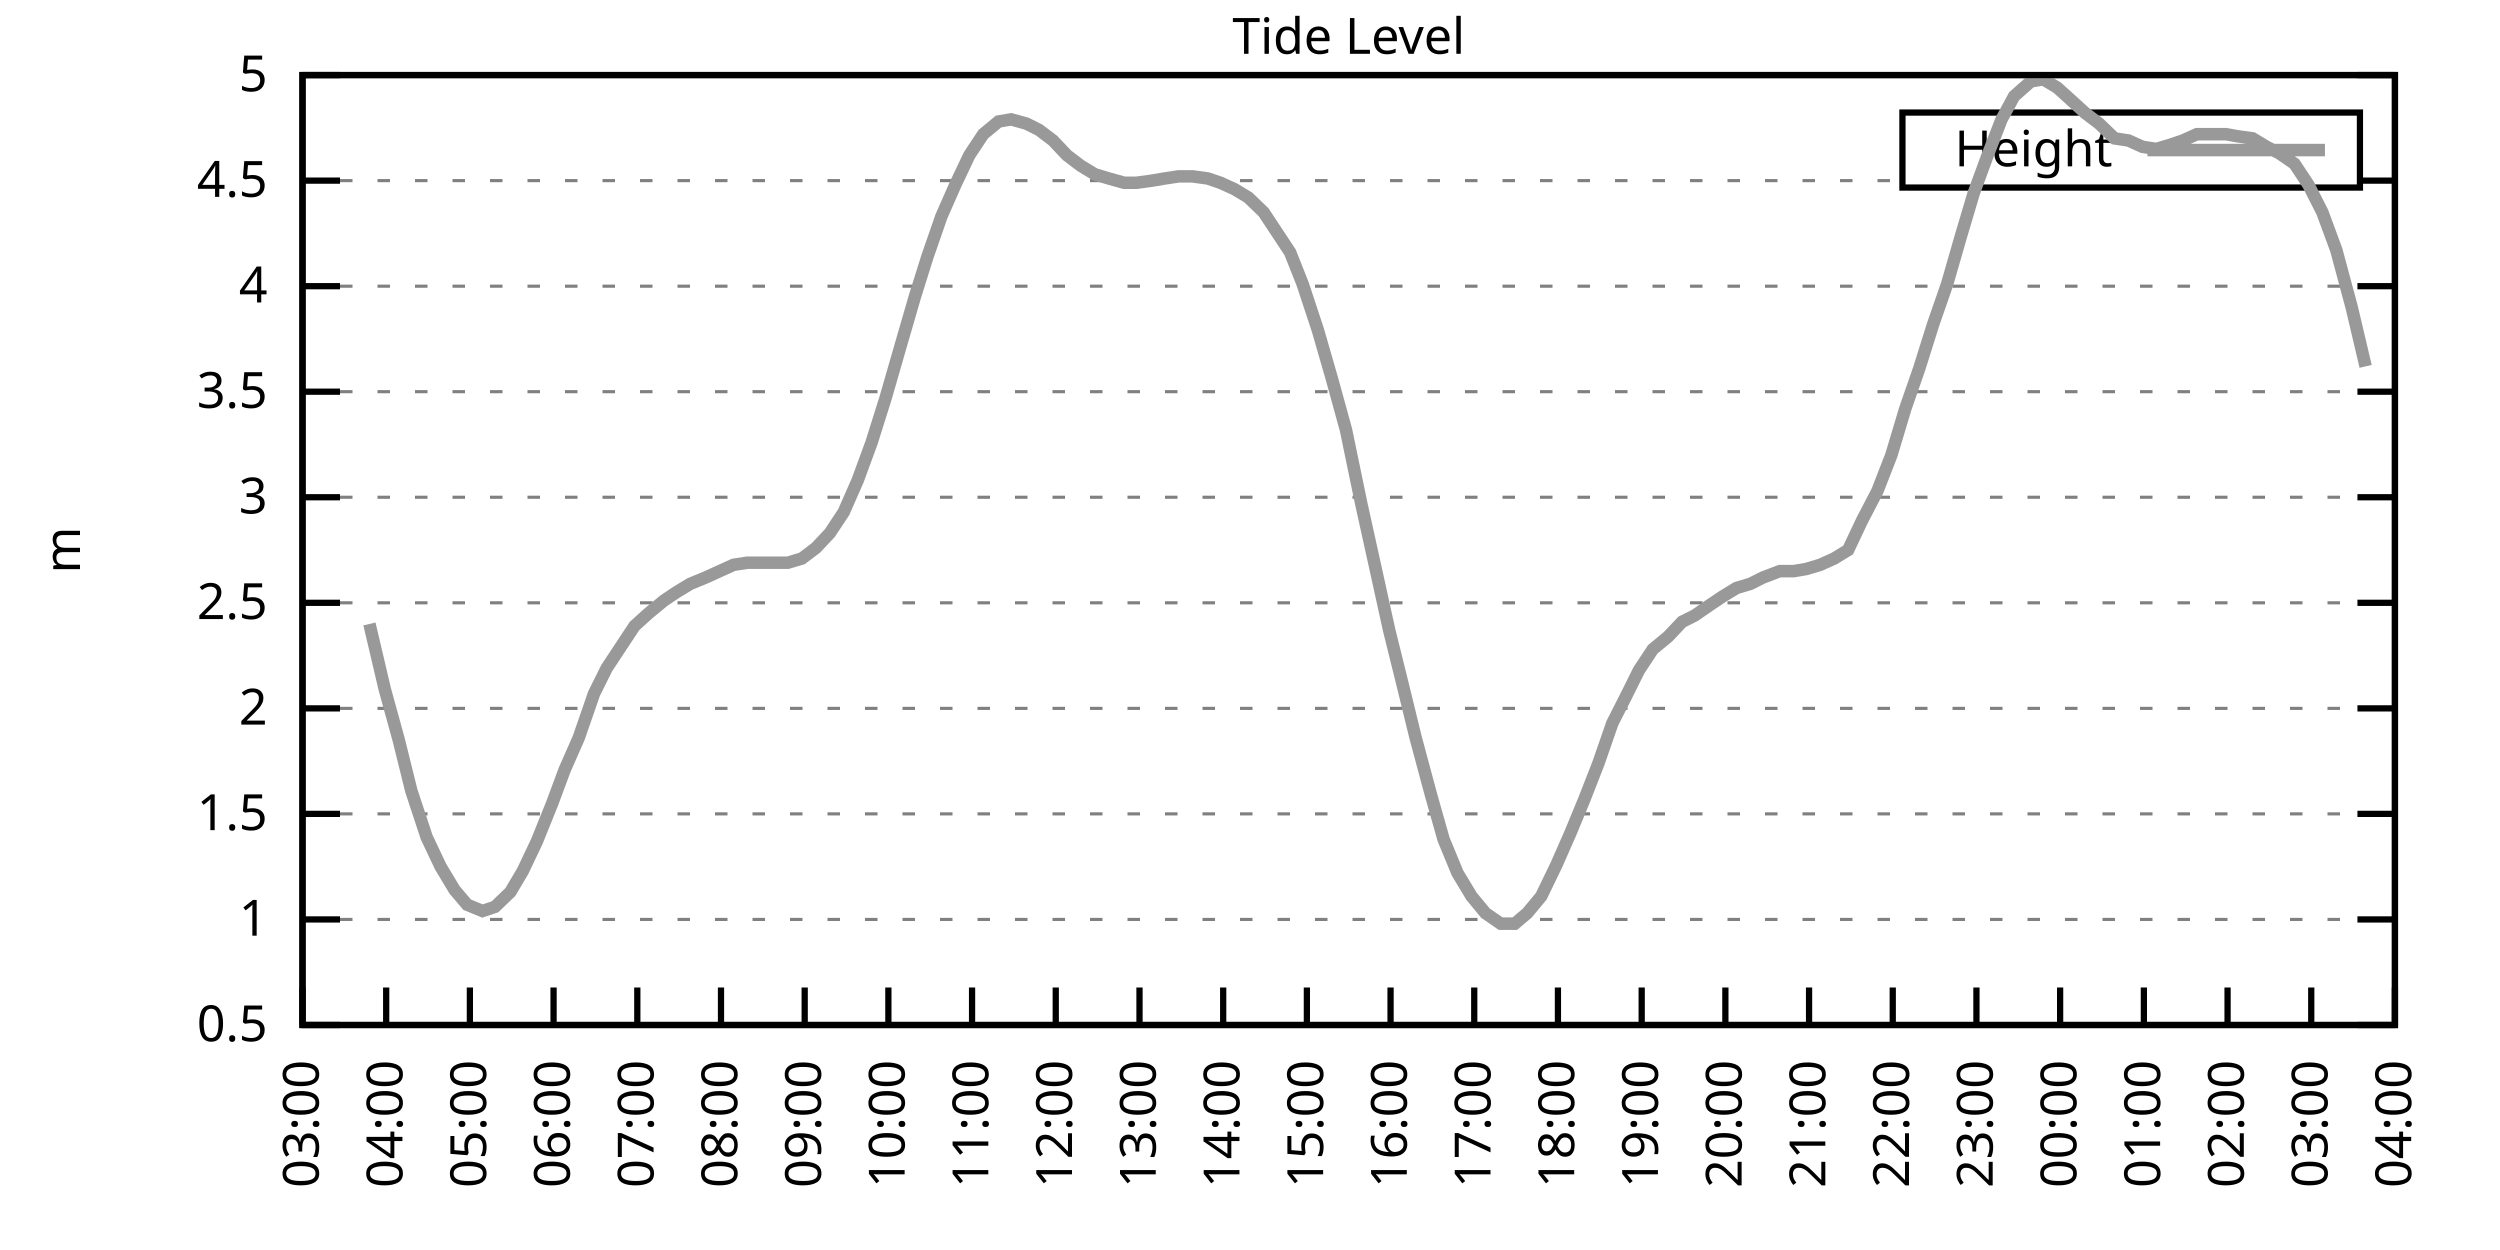
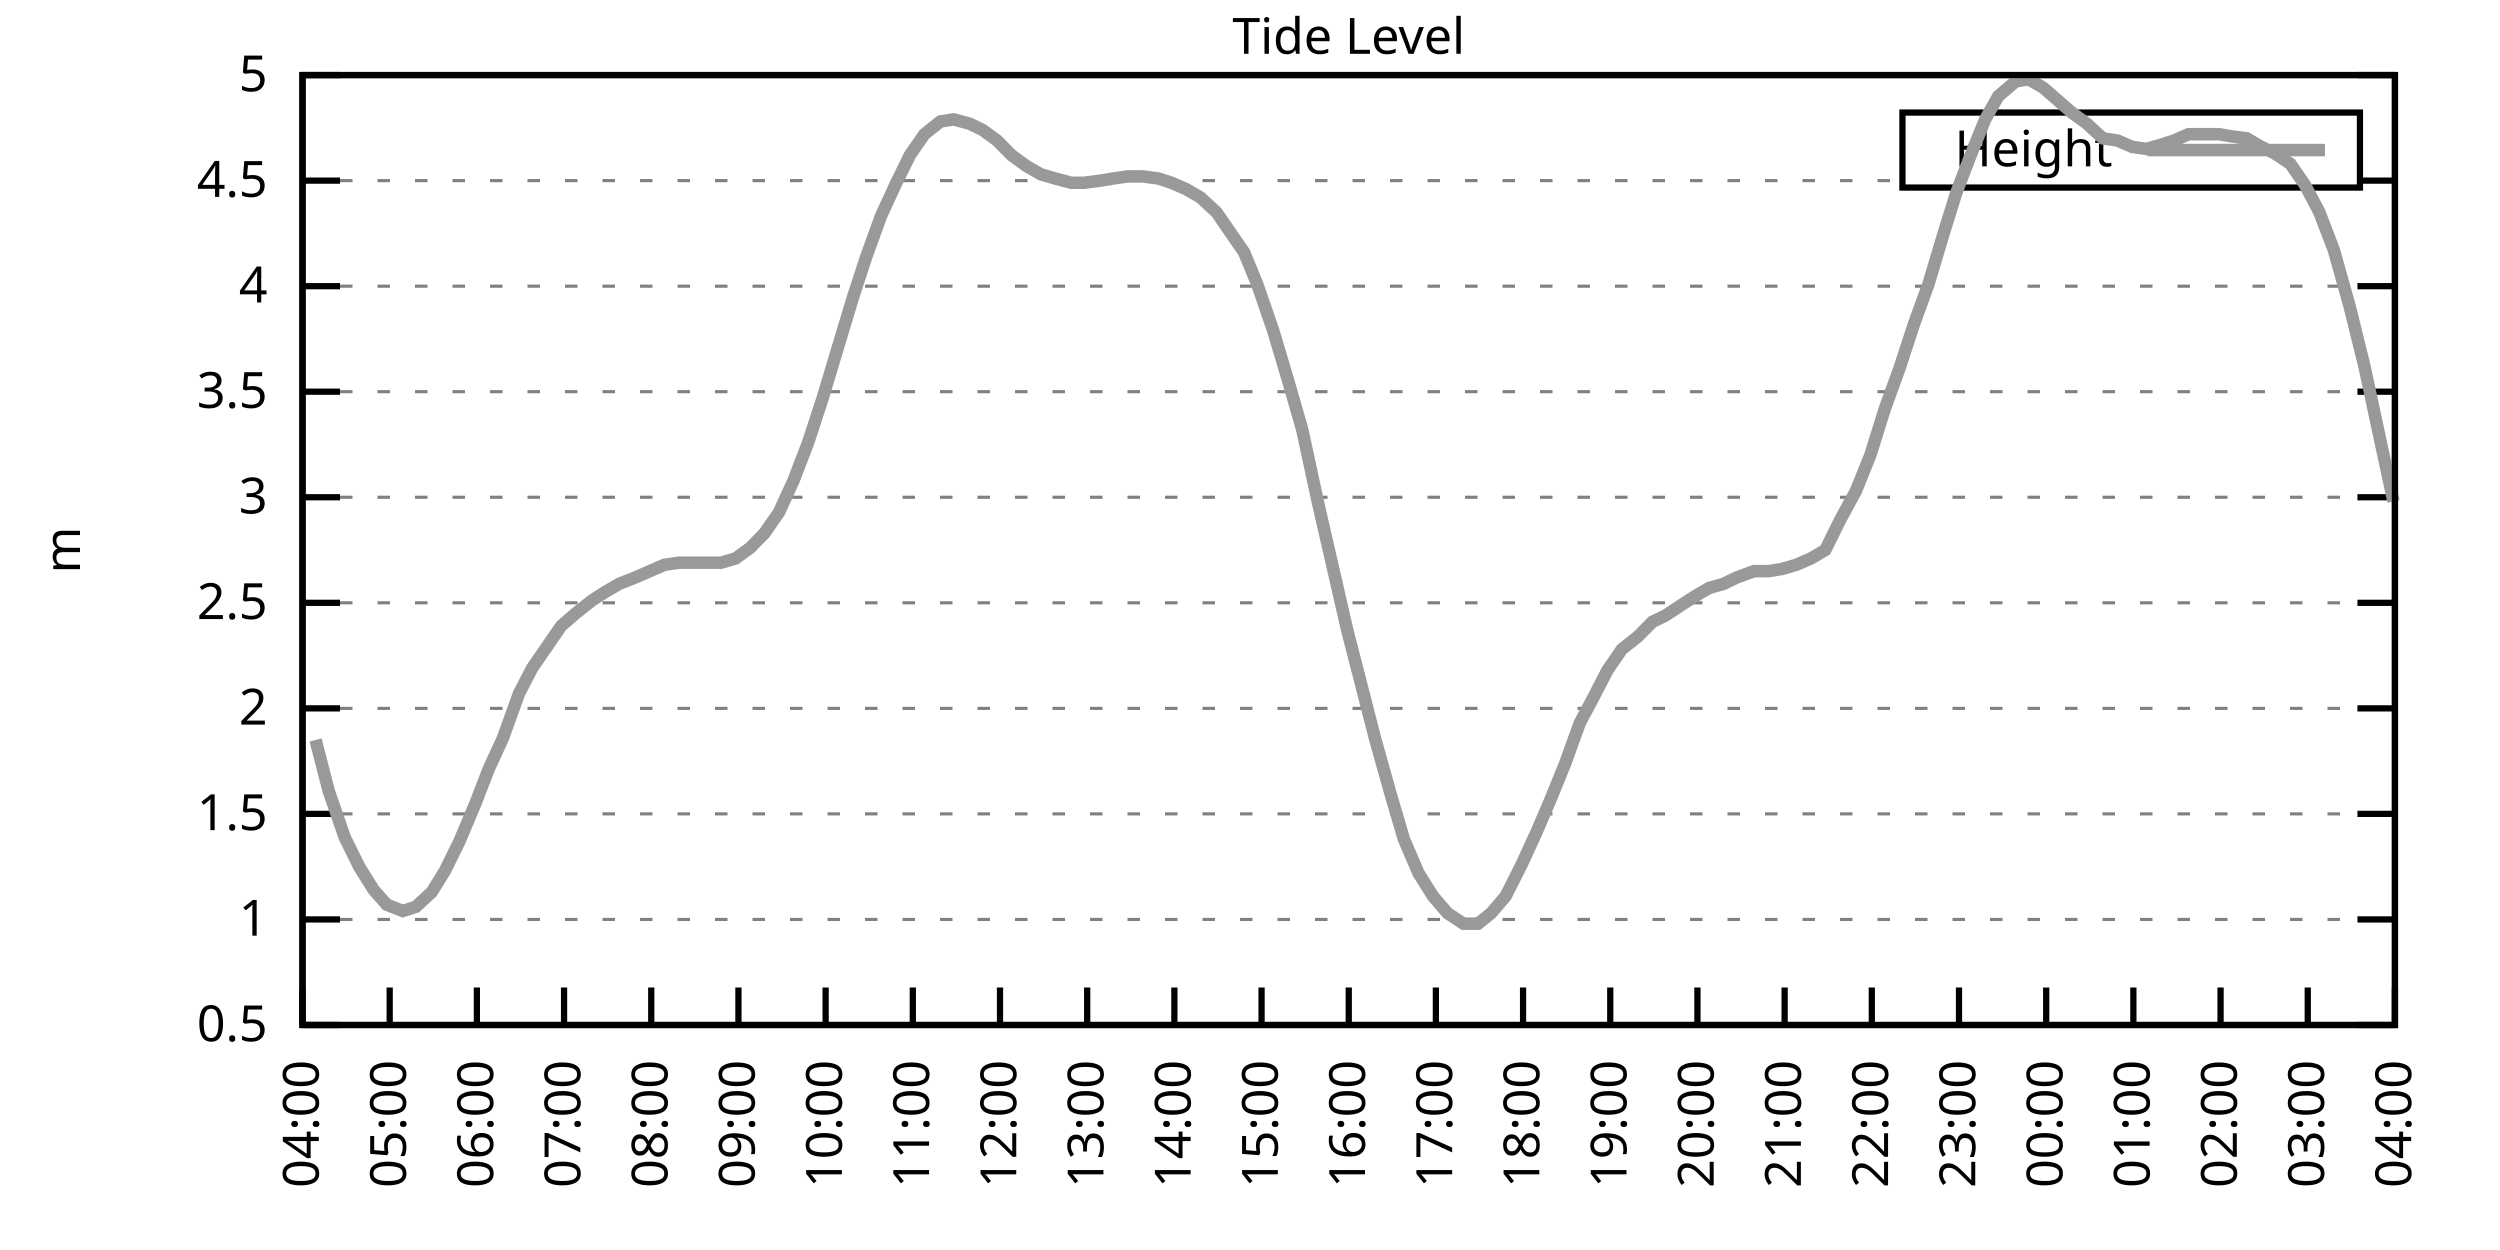
<svg xmlns="http://www.w3.org/2000/svg" xmlns:xlink="http://www.w3.org/1999/xlink" width="400" height="200" viewBox="0 0 400 200">
  <g id="gnuplot_canvas">
    <rect x="0" y="0" width="400" height="200" fill="none" />
    <defs>
      <circle id="gpDot" r="0.5" stroke-width="0.5" stroke="currentColor" />
      <path id="gpPt0" stroke-width="0.333" stroke="currentColor" d="M-1,0 h2 M0,-1 v2" />
      <path id="gpPt1" stroke-width="0.333" stroke="currentColor" d="M-1,-1 L1,1 M1,-1 L-1,1" />
      <path id="gpPt2" stroke-width="0.333" stroke="currentColor" d="M-1,0 L1,0 M0,-1 L0,1 M-1,-1 L1,1 M-1,1 L1,-1" />
      <rect id="gpPt3" stroke-width="0.333" stroke="currentColor" x="-1" y="-1" width="2" height="2" />
      <rect id="gpPt4" stroke-width="0.333" stroke="currentColor" fill="currentColor" x="-1" y="-1" width="2" height="2" />
      <circle id="gpPt5" stroke-width="0.333" stroke="currentColor" cx="0" cy="0" r="1" />
      <use xlink:href="#gpPt5" id="gpPt6" fill="currentColor" stroke="none" />
      <path id="gpPt7" stroke-width="0.333" stroke="currentColor" d="M0,-1.33 L-1.33,0.67 L1.33,0.67 z" />
      <use xlink:href="#gpPt7" id="gpPt8" fill="currentColor" stroke="none" />
      <use xlink:href="#gpPt7" id="gpPt9" stroke="currentColor" transform="rotate(180)" />
      <use xlink:href="#gpPt9" id="gpPt10" fill="currentColor" stroke="none" />
      <use xlink:href="#gpPt3" id="gpPt11" stroke="currentColor" transform="rotate(45)" />
      <use xlink:href="#gpPt11" id="gpPt12" fill="currentColor" stroke="none" />
      <path id="gpPt13" stroke-width="0.333" stroke="currentColor" d="M0,1.330 L1.265,0.411 L0.782,-1.067 L-0.782,-1.076 L-1.265,0.411 z" />
      <use xlink:href="#gpPt13" id="gpPt14" fill="currentColor" stroke="none" />
      <filter id="textbox" filterUnits="objectBoundingBox" x="0" y="0" height="1" width="1">
        <feFlood flood-color="white" flood-opacity="1" result="bgnd" />
        <feComposite in="SourceGraphic" in2="bgnd" operator="atop" />
      </filter>
      <filter id="greybox" filterUnits="objectBoundingBox" x="0" y="0" height="1" width="1">
        <feFlood flood-color="lightgrey" flood-opacity="1" result="grey" />
        <feComposite in="SourceGraphic" in2="grey" operator="atop" />
      </filter>
    </defs>
    <g fill="none" color="white" stroke="currentColor" stroke-width="1.00" stroke-linecap="butt" stroke-linejoin="miter">
</g>
    <g fill="none" color="black" stroke="currentColor" stroke-width="1.00" stroke-linecap="butt" stroke-linejoin="miter">
      <g stroke="none" shape-rendering="crispEdges">
        <polygon fill="rgb(255, 255, 255)" points="48.40,164.00 383.18,164.00 383.18,12.02 48.40,12.02 " />
      </g>
    </g>
    <g fill="none" color="black" stroke="currentColor" stroke-width="1.00" stroke-linecap="butt" stroke-linejoin="miter">
</g>
    <g fill="none" color="black" stroke="black" stroke-width="0.50" stroke-linecap="butt" stroke-linejoin="miter">
</g>
    <g fill="none" color="gray" stroke="currentColor" stroke-width="0.50" stroke-linecap="butt" stroke-linejoin="miter">
      <path stroke="gray" stroke-dasharray="2,4" class="gridline" d="M48.40,164.00 L383.19,164.00  " />
    </g>
    <g fill="none" color="gray" stroke="gray" stroke-width="1.00" stroke-linecap="butt" stroke-linejoin="miter">
</g>
    <g fill="none" color="black" stroke="currentColor" stroke-width="1.00" stroke-linecap="butt" stroke-linejoin="miter">
      <path stroke="black" d="M48.40,164.00 L54.40,164.00 M383.19,164.00 L377.19,164.00  " />
      <g transform="translate(42.80,166.60)" stroke="none" fill="black" font-family="Sans" font-size="8.00" text-anchor="end">
        <text>
          <tspan font-family="Sans"> 0.5</tspan>
        </text>
      </g>
    </g>
    <g fill="none" color="black" stroke="currentColor" stroke-width="1.00" stroke-linecap="butt" stroke-linejoin="miter">
</g>
    <g fill="none" color="black" stroke="black" stroke-width="0.50" stroke-linecap="butt" stroke-linejoin="miter">
</g>
    <g fill="none" color="gray" stroke="currentColor" stroke-width="0.50" stroke-linecap="butt" stroke-linejoin="miter">
      <path stroke="gray" stroke-dasharray="2,4" class="gridline" d="M48.40,147.11 L383.19,147.11  " />
    </g>
    <g fill="none" color="gray" stroke="gray" stroke-width="1.00" stroke-linecap="butt" stroke-linejoin="miter">
</g>
    <g fill="none" color="black" stroke="currentColor" stroke-width="1.00" stroke-linecap="butt" stroke-linejoin="miter">
      <path stroke="black" d="M48.40,147.11 L54.40,147.11 M383.19,147.11 L377.19,147.11  " />
      <g transform="translate(42.80,149.71)" stroke="none" fill="black" font-family="Sans" font-size="8.00" text-anchor="end">
        <text>
          <tspan font-family="Sans"> 1</tspan>
        </text>
      </g>
    </g>
    <g fill="none" color="black" stroke="currentColor" stroke-width="1.00" stroke-linecap="butt" stroke-linejoin="miter">
</g>
    <g fill="none" color="black" stroke="black" stroke-width="0.50" stroke-linecap="butt" stroke-linejoin="miter">
</g>
    <g fill="none" color="gray" stroke="currentColor" stroke-width="0.50" stroke-linecap="butt" stroke-linejoin="miter">
      <path stroke="gray" stroke-dasharray="2,4" class="gridline" d="M48.40,130.22 L383.19,130.22  " />
    </g>
    <g fill="none" color="gray" stroke="gray" stroke-width="1.00" stroke-linecap="butt" stroke-linejoin="miter">
</g>
    <g fill="none" color="black" stroke="currentColor" stroke-width="1.00" stroke-linecap="butt" stroke-linejoin="miter">
      <path stroke="black" d="M48.40,130.22 L54.40,130.22 M383.19,130.22 L377.19,130.22  " />
      <g transform="translate(42.80,132.82)" stroke="none" fill="black" font-family="Sans" font-size="8.00" text-anchor="end">
        <text>
          <tspan font-family="Sans"> 1.5</tspan>
        </text>
      </g>
    </g>
    <g fill="none" color="black" stroke="currentColor" stroke-width="1.00" stroke-linecap="butt" stroke-linejoin="miter">
</g>
    <g fill="none" color="black" stroke="black" stroke-width="0.50" stroke-linecap="butt" stroke-linejoin="miter">
</g>
    <g fill="none" color="gray" stroke="currentColor" stroke-width="0.50" stroke-linecap="butt" stroke-linejoin="miter">
      <path stroke="gray" stroke-dasharray="2,4" class="gridline" d="M48.40,113.34 L383.19,113.34  " />
    </g>
    <g fill="none" color="gray" stroke="gray" stroke-width="1.00" stroke-linecap="butt" stroke-linejoin="miter">
</g>
    <g fill="none" color="black" stroke="currentColor" stroke-width="1.00" stroke-linecap="butt" stroke-linejoin="miter">
      <path stroke="black" d="M48.40,113.34 L54.40,113.34 M383.19,113.34 L377.19,113.34  " />
      <g transform="translate(42.80,115.94)" stroke="none" fill="black" font-family="Sans" font-size="8.00" text-anchor="end">
        <text>
          <tspan font-family="Sans"> 2</tspan>
        </text>
      </g>
    </g>
    <g fill="none" color="black" stroke="currentColor" stroke-width="1.00" stroke-linecap="butt" stroke-linejoin="miter">
</g>
    <g fill="none" color="black" stroke="black" stroke-width="0.50" stroke-linecap="butt" stroke-linejoin="miter">
</g>
    <g fill="none" color="gray" stroke="currentColor" stroke-width="0.50" stroke-linecap="butt" stroke-linejoin="miter">
      <path stroke="gray" stroke-dasharray="2,4" class="gridline" d="M48.40,96.45 L383.19,96.45  " />
    </g>
    <g fill="none" color="gray" stroke="gray" stroke-width="1.00" stroke-linecap="butt" stroke-linejoin="miter">
</g>
    <g fill="none" color="black" stroke="currentColor" stroke-width="1.00" stroke-linecap="butt" stroke-linejoin="miter">
      <path stroke="black" d="M48.40,96.45 L54.40,96.45 M383.19,96.45 L377.19,96.45  " />
      <g transform="translate(42.80,99.05)" stroke="none" fill="black" font-family="Sans" font-size="8.00" text-anchor="end">
        <text>
          <tspan font-family="Sans"> 2.5</tspan>
        </text>
      </g>
    </g>
    <g fill="none" color="black" stroke="currentColor" stroke-width="1.00" stroke-linecap="butt" stroke-linejoin="miter">
</g>
    <g fill="none" color="black" stroke="black" stroke-width="0.50" stroke-linecap="butt" stroke-linejoin="miter">
</g>
    <g fill="none" color="gray" stroke="currentColor" stroke-width="0.50" stroke-linecap="butt" stroke-linejoin="miter">
      <path stroke="gray" stroke-dasharray="2,4" class="gridline" d="M48.40,79.56 L383.19,79.56  " />
    </g>
    <g fill="none" color="gray" stroke="gray" stroke-width="1.00" stroke-linecap="butt" stroke-linejoin="miter">
</g>
    <g fill="none" color="black" stroke="currentColor" stroke-width="1.00" stroke-linecap="butt" stroke-linejoin="miter">
      <path stroke="black" d="M48.40,79.56 L54.40,79.56 M383.19,79.56 L377.19,79.56  " />
      <g transform="translate(42.80,82.16)" stroke="none" fill="black" font-family="Sans" font-size="8.00" text-anchor="end">
        <text>
          <tspan font-family="Sans"> 3</tspan>
        </text>
      </g>
    </g>
    <g fill="none" color="black" stroke="currentColor" stroke-width="1.00" stroke-linecap="butt" stroke-linejoin="miter">
</g>
    <g fill="none" color="black" stroke="black" stroke-width="0.50" stroke-linecap="butt" stroke-linejoin="miter">
</g>
    <g fill="none" color="gray" stroke="currentColor" stroke-width="0.50" stroke-linecap="butt" stroke-linejoin="miter">
      <path stroke="gray" stroke-dasharray="2,4" class="gridline" d="M48.40,62.67 L383.19,62.67  " />
    </g>
    <g fill="none" color="gray" stroke="gray" stroke-width="1.00" stroke-linecap="butt" stroke-linejoin="miter">
</g>
    <g fill="none" color="black" stroke="currentColor" stroke-width="1.00" stroke-linecap="butt" stroke-linejoin="miter">
      <path stroke="black" d="M48.40,62.67 L54.40,62.67 M383.19,62.67 L377.19,62.67  " />
      <g transform="translate(42.80,65.27)" stroke="none" fill="black" font-family="Sans" font-size="8.00" text-anchor="end">
        <text>
          <tspan font-family="Sans"> 3.5</tspan>
        </text>
      </g>
    </g>
    <g fill="none" color="black" stroke="currentColor" stroke-width="1.00" stroke-linecap="butt" stroke-linejoin="miter">
</g>
    <g fill="none" color="black" stroke="black" stroke-width="0.50" stroke-linecap="butt" stroke-linejoin="miter">
</g>
    <g fill="none" color="gray" stroke="currentColor" stroke-width="0.50" stroke-linecap="butt" stroke-linejoin="miter">
      <path stroke="gray" stroke-dasharray="2,4" class="gridline" d="M48.40,45.79 L383.19,45.79  " />
    </g>
    <g fill="none" color="gray" stroke="gray" stroke-width="1.00" stroke-linecap="butt" stroke-linejoin="miter">
</g>
    <g fill="none" color="black" stroke="currentColor" stroke-width="1.00" stroke-linecap="butt" stroke-linejoin="miter">
      <path stroke="black" d="M48.40,45.79 L54.40,45.79 M383.19,45.79 L377.19,45.79  " />
      <g transform="translate(42.80,48.39)" stroke="none" fill="black" font-family="Sans" font-size="8.00" text-anchor="end">
        <text>
          <tspan font-family="Sans"> 4</tspan>
        </text>
      </g>
    </g>
    <g fill="none" color="black" stroke="currentColor" stroke-width="1.00" stroke-linecap="butt" stroke-linejoin="miter">
</g>
    <g fill="none" color="black" stroke="black" stroke-width="0.50" stroke-linecap="butt" stroke-linejoin="miter">
</g>
    <g fill="none" color="gray" stroke="currentColor" stroke-width="0.50" stroke-linecap="butt" stroke-linejoin="miter">
      <path stroke="gray" stroke-dasharray="2,4" class="gridline" d="M48.40,28.90 L304.39,28.90 M377.59,28.90 L383.19,28.90  " />
    </g>
    <g fill="none" color="gray" stroke="gray" stroke-width="1.00" stroke-linecap="butt" stroke-linejoin="miter">
</g>
    <g fill="none" color="black" stroke="currentColor" stroke-width="1.00" stroke-linecap="butt" stroke-linejoin="miter">
      <path stroke="black" d="M48.40,28.90 L54.40,28.90 M383.19,28.90 L377.19,28.90  " />
      <g transform="translate(42.80,31.50)" stroke="none" fill="black" font-family="Sans" font-size="8.00" text-anchor="end">
        <text>
          <tspan font-family="Sans"> 4.5</tspan>
        </text>
      </g>
    </g>
    <g fill="none" color="black" stroke="currentColor" stroke-width="1.00" stroke-linecap="butt" stroke-linejoin="miter">
</g>
    <g fill="none" color="black" stroke="black" stroke-width="0.50" stroke-linecap="butt" stroke-linejoin="miter">
</g>
    <g fill="none" color="gray" stroke="currentColor" stroke-width="0.50" stroke-linecap="butt" stroke-linejoin="miter">
      <path stroke="gray" stroke-dasharray="2,4" class="gridline" d="M48.40,12.01 L383.19,12.01  " />
    </g>
    <g fill="none" color="gray" stroke="gray" stroke-width="1.00" stroke-linecap="butt" stroke-linejoin="miter">
</g>
    <g fill="none" color="black" stroke="currentColor" stroke-width="1.00" stroke-linecap="butt" stroke-linejoin="miter">
      <path stroke="black" d="M48.40,12.01 L54.40,12.01 M383.19,12.01 L377.19,12.01  " />
      <g transform="translate(42.80,14.61)" stroke="none" fill="black" font-family="Sans" font-size="8.00" text-anchor="end">
        <text>
          <tspan font-family="Sans"> 5</tspan>
        </text>
      </g>
    </g>
    <g fill="none" color="black" stroke="currentColor" stroke-width="1.00" stroke-linecap="butt" stroke-linejoin="miter">
      <path stroke="black" d="M48.40,164.00 L48.40,158.00  " />
      <g transform="translate(51.00,169.60) rotate(270.00)" stroke="none" fill="black" font-family="Sans" font-size="8.00" text-anchor="end">
        <text>
-           <tspan font-family="Sans">03:00</tspan>
-         </text>
-       </g>
-     </g>
-     <g fill="none" color="black" stroke="currentColor" stroke-width="1.00" stroke-linecap="butt" stroke-linejoin="miter">
-       <path stroke="black" d="M61.79,164.00 L61.79,158.00  " />
-       <g transform="translate(64.39,169.60) rotate(270.00)" stroke="none" fill="black" font-family="Sans" font-size="8.00" text-anchor="end">
-         <text>
          <tspan font-family="Sans">04:00</tspan>
        </text>
      </g>
    </g>
    <g fill="none" color="black" stroke="currentColor" stroke-width="1.00" stroke-linecap="butt" stroke-linejoin="miter">
-       <path stroke="black" d="M75.18,164.00 L75.18,158.00  " />
-       <g transform="translate(77.78,169.60) rotate(270.00)" stroke="none" fill="black" font-family="Sans" font-size="8.00" text-anchor="end">
+       <path stroke="black" d="M62.35,164.00 L62.35,158.00  " />
+       <g transform="translate(64.95,169.60) rotate(270.00)" stroke="none" fill="black" font-family="Sans" font-size="8.00" text-anchor="end">
        <text>
          <tspan font-family="Sans">05:00</tspan>
        </text>
      </g>
    </g>
    <g fill="none" color="black" stroke="currentColor" stroke-width="1.00" stroke-linecap="butt" stroke-linejoin="miter">
-       <path stroke="black" d="M88.57,164.00 L88.57,158.00  " />
-       <g transform="translate(91.17,169.60) rotate(270.00)" stroke="none" fill="black" font-family="Sans" font-size="8.00" text-anchor="end">
+       <path stroke="black" d="M76.30,164.00 L76.30,158.00  " />
+       <g transform="translate(78.90,169.60) rotate(270.00)" stroke="none" fill="black" font-family="Sans" font-size="8.00" text-anchor="end">
        <text>
          <tspan font-family="Sans">06:00</tspan>
        </text>
      </g>
    </g>
    <g fill="none" color="black" stroke="currentColor" stroke-width="1.00" stroke-linecap="butt" stroke-linejoin="miter">
-       <path stroke="black" d="M101.97,164.00 L101.97,158.00  " />
-       <g transform="translate(104.57,169.60) rotate(270.00)" stroke="none" fill="black" font-family="Sans" font-size="8.00" text-anchor="end">
+       <path stroke="black" d="M90.25,164.00 L90.25,158.00  " />
+       <g transform="translate(92.85,169.60) rotate(270.00)" stroke="none" fill="black" font-family="Sans" font-size="8.00" text-anchor="end">
        <text>
          <tspan font-family="Sans">07:00</tspan>
        </text>
      </g>
    </g>
    <g fill="none" color="black" stroke="currentColor" stroke-width="1.00" stroke-linecap="butt" stroke-linejoin="miter">
-       <path stroke="black" d="M115.36,164.00 L115.36,158.00  " />
-       <g transform="translate(117.96,169.60) rotate(270.00)" stroke="none" fill="black" font-family="Sans" font-size="8.00" text-anchor="end">
+       <path stroke="black" d="M104.20,164.00 L104.20,158.00  " />
+       <g transform="translate(106.80,169.60) rotate(270.00)" stroke="none" fill="black" font-family="Sans" font-size="8.00" text-anchor="end">
        <text>
          <tspan font-family="Sans">08:00</tspan>
        </text>
      </g>
    </g>
    <g fill="none" color="black" stroke="currentColor" stroke-width="1.00" stroke-linecap="butt" stroke-linejoin="miter">
-       <path stroke="black" d="M128.75,164.00 L128.75,158.00  " />
-       <g transform="translate(131.35,169.60) rotate(270.00)" stroke="none" fill="black" font-family="Sans" font-size="8.00" text-anchor="end">
+       <path stroke="black" d="M118.15,164.00 L118.15,158.00  " />
+       <g transform="translate(120.75,169.60) rotate(270.00)" stroke="none" fill="black" font-family="Sans" font-size="8.00" text-anchor="end">
        <text>
          <tspan font-family="Sans">09:00</tspan>
        </text>
      </g>
    </g>
    <g fill="none" color="black" stroke="currentColor" stroke-width="1.00" stroke-linecap="butt" stroke-linejoin="miter">
-       <path stroke="black" d="M142.14,164.00 L142.14,158.00  " />
-       <g transform="translate(144.74,169.60) rotate(270.00)" stroke="none" fill="black" font-family="Sans" font-size="8.00" text-anchor="end">
+       <path stroke="black" d="M132.10,164.00 L132.10,158.00  " />
+       <g transform="translate(134.70,169.60) rotate(270.00)" stroke="none" fill="black" font-family="Sans" font-size="8.00" text-anchor="end">
        <text>
          <tspan font-family="Sans">10:00</tspan>
        </text>
      </g>
    </g>
    <g fill="none" color="black" stroke="currentColor" stroke-width="1.00" stroke-linecap="butt" stroke-linejoin="miter">
-       <path stroke="black" d="M155.53,164.00 L155.53,158.00  " />
-       <g transform="translate(158.13,169.60) rotate(270.00)" stroke="none" fill="black" font-family="Sans" font-size="8.00" text-anchor="end">
+       <path stroke="black" d="M146.05,164.00 L146.05,158.00  " />
+       <g transform="translate(148.65,169.60) rotate(270.00)" stroke="none" fill="black" font-family="Sans" font-size="8.00" text-anchor="end">
        <text>
          <tspan font-family="Sans">11:00</tspan>
        </text>
      </g>
    </g>
    <g fill="none" color="black" stroke="currentColor" stroke-width="1.00" stroke-linecap="butt" stroke-linejoin="miter">
-       <path stroke="black" d="M168.92,164.00 L168.92,158.00  " />
-       <g transform="translate(171.52,169.60) rotate(270.00)" stroke="none" fill="black" font-family="Sans" font-size="8.00" text-anchor="end">
+       <path stroke="black" d="M160.00,164.00 L160.00,158.00  " />
+       <g transform="translate(162.60,169.60) rotate(270.00)" stroke="none" fill="black" font-family="Sans" font-size="8.00" text-anchor="end">
        <text>
          <tspan font-family="Sans">12:00</tspan>
        </text>
      </g>
    </g>
    <g fill="none" color="black" stroke="currentColor" stroke-width="1.00" stroke-linecap="butt" stroke-linejoin="miter">
-       <path stroke="black" d="M182.32,164.00 L182.32,158.00  " />
-       <g transform="translate(184.92,169.60) rotate(270.00)" stroke="none" fill="black" font-family="Sans" font-size="8.00" text-anchor="end">
+       <path stroke="black" d="M173.95,164.00 L173.95,158.00  " />
+       <g transform="translate(176.55,169.60) rotate(270.00)" stroke="none" fill="black" font-family="Sans" font-size="8.00" text-anchor="end">
        <text>
          <tspan font-family="Sans">13:00</tspan>
        </text>
      </g>
    </g>
    <g fill="none" color="black" stroke="currentColor" stroke-width="1.00" stroke-linecap="butt" stroke-linejoin="miter">
-       <path stroke="black" d="M195.71,164.00 L195.71,158.00  " />
-       <g transform="translate(198.31,169.60) rotate(270.00)" stroke="none" fill="black" font-family="Sans" font-size="8.00" text-anchor="end">
+       <path stroke="black" d="M187.90,164.00 L187.90,158.00  " />
+       <g transform="translate(190.50,169.60) rotate(270.00)" stroke="none" fill="black" font-family="Sans" font-size="8.00" text-anchor="end">
        <text>
          <tspan font-family="Sans">14:00</tspan>
        </text>
      </g>
    </g>
    <g fill="none" color="black" stroke="currentColor" stroke-width="1.00" stroke-linecap="butt" stroke-linejoin="miter">
-       <path stroke="black" d="M209.10,164.00 L209.10,158.00  " />
-       <g transform="translate(211.70,169.60) rotate(270.00)" stroke="none" fill="black" font-family="Sans" font-size="8.00" text-anchor="end">
+       <path stroke="black" d="M201.85,164.00 L201.85,158.00  " />
+       <g transform="translate(204.45,169.60) rotate(270.00)" stroke="none" fill="black" font-family="Sans" font-size="8.00" text-anchor="end">
        <text>
          <tspan font-family="Sans">15:00</tspan>
        </text>
      </g>
    </g>
    <g fill="none" color="black" stroke="currentColor" stroke-width="1.00" stroke-linecap="butt" stroke-linejoin="miter">
-       <path stroke="black" d="M222.49,164.00 L222.49,158.00  " />
-       <g transform="translate(225.09,169.60) rotate(270.00)" stroke="none" fill="black" font-family="Sans" font-size="8.00" text-anchor="end">
+       <path stroke="black" d="M215.80,164.00 L215.80,158.00  " />
+       <g transform="translate(218.40,169.60) rotate(270.00)" stroke="none" fill="black" font-family="Sans" font-size="8.00" text-anchor="end">
        <text>
          <tspan font-family="Sans">16:00</tspan>
        </text>
      </g>
    </g>
    <g fill="none" color="black" stroke="currentColor" stroke-width="1.00" stroke-linecap="butt" stroke-linejoin="miter">
-       <path stroke="black" d="M235.88,164.00 L235.88,158.00  " />
-       <g transform="translate(238.48,169.60) rotate(270.00)" stroke="none" fill="black" font-family="Sans" font-size="8.00" text-anchor="end">
+       <path stroke="black" d="M229.74,164.00 L229.74,158.00  " />
+       <g transform="translate(232.34,169.60) rotate(270.00)" stroke="none" fill="black" font-family="Sans" font-size="8.00" text-anchor="end">
        <text>
          <tspan font-family="Sans">17:00</tspan>
        </text>
      </g>
    </g>
    <g fill="none" color="black" stroke="currentColor" stroke-width="1.00" stroke-linecap="butt" stroke-linejoin="miter">
-       <path stroke="black" d="M249.27,164.00 L249.27,158.00  " />
-       <g transform="translate(251.87,169.60) rotate(270.00)" stroke="none" fill="black" font-family="Sans" font-size="8.00" text-anchor="end">
+       <path stroke="black" d="M243.69,164.00 L243.69,158.00  " />
+       <g transform="translate(246.29,169.60) rotate(270.00)" stroke="none" fill="black" font-family="Sans" font-size="8.00" text-anchor="end">
        <text>
          <tspan font-family="Sans">18:00</tspan>
        </text>
      </g>
    </g>
    <g fill="none" color="black" stroke="currentColor" stroke-width="1.00" stroke-linecap="butt" stroke-linejoin="miter">
-       <path stroke="black" d="M262.67,164.00 L262.67,158.00  " />
-       <g transform="translate(265.27,169.60) rotate(270.00)" stroke="none" fill="black" font-family="Sans" font-size="8.00" text-anchor="end">
+       <path stroke="black" d="M257.64,164.00 L257.64,158.00  " />
+       <g transform="translate(260.24,169.60) rotate(270.00)" stroke="none" fill="black" font-family="Sans" font-size="8.00" text-anchor="end">
        <text>
          <tspan font-family="Sans">19:00</tspan>
        </text>
      </g>
    </g>
    <g fill="none" color="black" stroke="currentColor" stroke-width="1.00" stroke-linecap="butt" stroke-linejoin="miter">
-       <path stroke="black" d="M276.06,164.00 L276.06,158.00  " />
-       <g transform="translate(278.66,169.60) rotate(270.00)" stroke="none" fill="black" font-family="Sans" font-size="8.00" text-anchor="end">
+       <path stroke="black" d="M271.59,164.00 L271.59,158.00  " />
+       <g transform="translate(274.19,169.60) rotate(270.00)" stroke="none" fill="black" font-family="Sans" font-size="8.00" text-anchor="end">
        <text>
          <tspan font-family="Sans">20:00</tspan>
        </text>
      </g>
    </g>
    <g fill="none" color="black" stroke="currentColor" stroke-width="1.00" stroke-linecap="butt" stroke-linejoin="miter">
-       <path stroke="black" d="M289.45,164.00 L289.45,158.00  " />
-       <g transform="translate(292.05,169.60) rotate(270.00)" stroke="none" fill="black" font-family="Sans" font-size="8.00" text-anchor="end">
+       <path stroke="black" d="M285.54,164.00 L285.54,158.00  " />
+       <g transform="translate(288.14,169.60) rotate(270.00)" stroke="none" fill="black" font-family="Sans" font-size="8.00" text-anchor="end">
        <text>
          <tspan font-family="Sans">21:00</tspan>
        </text>
      </g>
    </g>
    <g fill="none" color="black" stroke="currentColor" stroke-width="1.00" stroke-linecap="butt" stroke-linejoin="miter">
-       <path stroke="black" d="M302.84,164.00 L302.84,158.00  " />
-       <g transform="translate(305.44,169.60) rotate(270.00)" stroke="none" fill="black" font-family="Sans" font-size="8.00" text-anchor="end">
+       <path stroke="black" d="M299.49,164.00 L299.49,158.00  " />
+       <g transform="translate(302.09,169.60) rotate(270.00)" stroke="none" fill="black" font-family="Sans" font-size="8.00" text-anchor="end">
        <text>
          <tspan font-family="Sans">22:00</tspan>
        </text>
      </g>
    </g>
    <g fill="none" color="black" stroke="currentColor" stroke-width="1.00" stroke-linecap="butt" stroke-linejoin="miter">
-       <path stroke="black" d="M316.23,164.00 L316.23,158.00  " />
-       <g transform="translate(318.83,169.60) rotate(270.00)" stroke="none" fill="black" font-family="Sans" font-size="8.00" text-anchor="end">
+       <path stroke="black" d="M313.44,164.00 L313.44,158.00  " />
+       <g transform="translate(316.04,169.60) rotate(270.00)" stroke="none" fill="black" font-family="Sans" font-size="8.00" text-anchor="end">
        <text>
          <tspan font-family="Sans">23:00</tspan>
        </text>
      </g>
    </g>
    <g fill="none" color="black" stroke="currentColor" stroke-width="1.00" stroke-linecap="butt" stroke-linejoin="miter">
-       <path stroke="black" d="M329.62,164.00 L329.62,158.00  " />
-       <g transform="translate(332.22,169.60) rotate(270.00)" stroke="none" fill="black" font-family="Sans" font-size="8.00" text-anchor="end">
+       <path stroke="black" d="M327.39,164.00 L327.39,158.00  " />
+       <g transform="translate(329.99,169.60) rotate(270.00)" stroke="none" fill="black" font-family="Sans" font-size="8.00" text-anchor="end">
        <text>
          <tspan font-family="Sans">00:00</tspan>
        </text>
      </g>
    </g>
    <g fill="none" color="black" stroke="currentColor" stroke-width="1.00" stroke-linecap="butt" stroke-linejoin="miter">
-       <path stroke="black" d="M343.02,164.00 L343.02,158.00  " />
-       <g transform="translate(345.62,169.60) rotate(270.00)" stroke="none" fill="black" font-family="Sans" font-size="8.00" text-anchor="end">
+       <path stroke="black" d="M341.34,164.00 L341.34,158.00  " />
+       <g transform="translate(343.94,169.60) rotate(270.00)" stroke="none" fill="black" font-family="Sans" font-size="8.00" text-anchor="end">
        <text>
          <tspan font-family="Sans">01:00</tspan>
        </text>
      </g>
    </g>
    <g fill="none" color="black" stroke="currentColor" stroke-width="1.00" stroke-linecap="butt" stroke-linejoin="miter">
-       <path stroke="black" d="M356.41,164.00 L356.41,158.00  " />
-       <g transform="translate(359.01,169.60) rotate(270.00)" stroke="none" fill="black" font-family="Sans" font-size="8.00" text-anchor="end">
+       <path stroke="black" d="M355.29,164.00 L355.29,158.00  " />
+       <g transform="translate(357.89,169.60) rotate(270.00)" stroke="none" fill="black" font-family="Sans" font-size="8.00" text-anchor="end">
        <text>
          <tspan font-family="Sans">02:00</tspan>
        </text>
      </g>
    </g>
    <g fill="none" color="black" stroke="currentColor" stroke-width="1.00" stroke-linecap="butt" stroke-linejoin="miter">
-       <path stroke="black" d="M369.80,164.00 L369.80,158.00  " />
-       <g transform="translate(372.40,169.60) rotate(270.00)" stroke="none" fill="black" font-family="Sans" font-size="8.00" text-anchor="end">
+       <path stroke="black" d="M369.24,164.00 L369.24,158.00  " />
+       <g transform="translate(371.84,169.60) rotate(270.00)" stroke="none" fill="black" font-family="Sans" font-size="8.00" text-anchor="end">
        <text>
          <tspan font-family="Sans">03:00</tspan>
        </text>
      </g>
    </g>
    <g fill="none" color="black" stroke="currentColor" stroke-width="1.00" stroke-linecap="butt" stroke-linejoin="miter">
      <path stroke="black" d="M383.19,164.00 L383.19,158.00  " />
      <g transform="translate(385.79,169.60) rotate(270.00)" stroke="none" fill="black" font-family="Sans" font-size="8.00" text-anchor="end">
        <text>
          <tspan font-family="Sans">04:00</tspan>
        </text>
      </g>
    </g>
    <g fill="none" color="black" stroke="currentColor" stroke-width="1.00" stroke-linecap="butt" stroke-linejoin="miter">
</g>
    <g fill="none" color="black" stroke="currentColor" stroke-width="1.00" stroke-linecap="butt" stroke-linejoin="miter">
      <path stroke="black" d="M48.40,12.01 L48.40,164.00 L383.19,164.00 L383.19,12.01 L48.40,12.01 Z  " />
    </g>
    <g fill="none" color="black" stroke="currentColor" stroke-width="1.00" stroke-linecap="butt" stroke-linejoin="miter">
</g>
    <g fill="none" color="black" stroke="currentColor" stroke-width="1.00" stroke-linecap="butt" stroke-linejoin="miter">
      <path stroke="black" d="M304.39,30.01 L304.39,18.01 L377.59,18.01 L377.59,30.01 L304.39,30.01 Z  " />
    </g>
    <g id="Tide_level_plot_1">
      <g fill="none" color="white" stroke="black" stroke-width="2.00" stroke-linecap="butt" stroke-linejoin="miter">
</g>
      <g fill="none" color="black" stroke="currentColor" stroke-width="2.00" stroke-linecap="butt" stroke-linejoin="miter">
        <g transform="translate(337.99,26.61)" stroke="none" fill="black" font-family="Sans" font-size="8.00" text-anchor="end">
          <text>
            <tspan font-family="Sans">Height</tspan>
          </text>
        </g>
      </g>
      <g fill="none" color="black" stroke="currentColor" stroke-width="2.00" stroke-linecap="butt" stroke-linejoin="miter">
-         <path stroke="rgb(153, 153, 153)" d="M343.59,24.01 L371.99,24.01 M59.11,99.83 L61.57,110.30 L63.80,118.40 L65.81,126.51 L68.26,133.94 L70.50,138.67   L72.73,142.38 L74.74,144.75 L77.19,145.76 L79.20,145.09 L81.66,142.72 L83.66,139.34 L85.90,134.62 L88.35,128.54   L90.36,123.13 L92.59,118.07 L95.05,110.97 L97.06,106.92 L99.29,103.54 L101.52,100.16 L103.75,98.14 L106.21,96.11   L108.22,94.76 L110.45,93.41 L112.90,92.40 L117.37,90.37 L119.60,90.03 L121.83,90.03 L123.84,90.03 L126.07,90.03   L128.30,89.36 L130.54,87.67 L132.77,85.30 L135.00,81.93 L137.23,76.86 L139.46,70.78 L141.69,63.69 L143.93,55.92   L146.38,47.47 L148.39,41.06 L150.62,34.64 L152.85,29.57 L155.09,24.84 L157.32,21.47 L159.77,19.44 L161.78,19.10   L164.24,19.78 L166.25,20.79 L168.48,22.48 L170.71,24.84 L172.94,26.53 L175.17,27.88 L177.41,28.56 L179.86,29.24   L181.87,29.24 L184.32,28.90 L186.33,28.56 L188.57,28.22 L190.80,28.22 L193.25,28.56 L195.26,29.24 L197.49,30.25   L199.73,31.60 L202.18,33.96 L204.19,37.00 L206.42,40.38 L208.43,45.45 L210.88,52.88 L213.12,60.65 L215.35,68.75   L217.80,80.57 L220.04,90.71 L222.27,100.84 L224.28,108.95 L226.51,118.07 L228.96,127.18 L230.97,134.28 L233.20,139.68   L235.44,143.40 L237.67,146.10 L240.12,147.79 L242.36,147.79 L244.36,146.10 L246.60,143.40 L249.05,138.33 L251.28,133.26   L253.51,127.86 L255.75,122.12 L257.98,115.70 L260.21,111.31 L262.22,107.26 L264.45,103.88 L266.91,101.85 L269.14,99.49   L271.15,98.48 L273.60,96.79 L275.61,95.44 L277.84,94.08 L280.07,93.41 L282.08,92.40 L284.76,91.38 L286.99,91.38   L289.00,91.04 L291.23,90.37 L293.47,89.36 L295.70,88.00 L297.93,83.28 L300.39,78.55 L302.62,72.81 L304.85,65.38   L307.08,58.96 L309.31,51.87 L311.54,45.45 L313.78,37.68 L315.79,30.92 L318.02,24.84 L320.25,19.10 L322.26,15.39   L324.94,13.02 L326.95,12.69 L329.18,14.04 L331.41,16.06 L333.64,18.09 L335.87,19.78 L338.33,22.14 L340.56,22.48   L342.79,23.49 L345.02,23.83 L347.26,23.16 L349.26,22.48 L351.50,21.47 L353.95,21.47 L356.18,21.47 L357.97,21.80   L360.42,22.14 L362.66,23.49 L364.66,24.51 L367.12,26.20 L369.35,29.57 L371.58,33.96 L373.82,40.04 L376.27,49.16   L378.50,58.62  " />
+         <path stroke="rgb(153, 153, 153)" d="M343.59,24.01 L371.99,24.01 M50.49,118.40 L52.58,126.51 L55.14,133.94 L57.47,138.67 L59.79,142.38 L61.88,144.75   L64.44,145.76 L66.53,145.09 L69.09,142.72 L71.18,139.34 L73.51,134.62 L76.07,128.54 L78.16,123.13 L80.48,118.07   L83.04,110.97 L85.13,106.92 L87.46,103.54 L89.78,100.16 L92.11,98.14 L94.67,96.11 L96.76,94.76 L99.08,93.41   L101.64,92.40 L106.29,90.37 L108.62,90.03 L110.94,90.03 L113.03,90.03 L115.36,90.03 L117.68,89.36 L120.01,87.67   L122.33,85.30 L124.66,81.93 L126.98,76.86 L129.31,70.78 L131.63,63.69 L133.96,55.92 L136.51,47.47 L138.61,41.06   L140.93,34.64 L143.26,29.57 L145.58,24.84 L147.91,21.47 L150.46,19.44 L152.56,19.10 L155.11,19.78 L157.21,20.79   L159.53,22.48 L161.86,24.84 L164.18,26.53 L166.51,27.88 L168.83,28.56 L171.39,29.24 L173.48,29.24 L176.04,28.90   L178.13,28.56 L180.46,28.22 L182.78,28.22 L185.34,28.56 L187.43,29.24 L189.76,30.25 L192.08,31.60 L194.64,33.96   L196.73,37.00 L199.06,40.38 L201.15,45.45 L203.71,52.88 L206.03,60.65 L208.36,68.75 L210.91,80.57 L213.24,90.71   L215.56,100.84 L217.65,108.95 L219.98,118.07 L222.54,127.18 L224.63,134.28 L226.95,139.68 L229.28,143.40 L231.60,146.10   L234.16,147.79 L236.49,147.79 L238.58,146.10 L240.90,143.40 L243.46,138.33 L245.79,133.26 L248.11,127.86 L250.44,122.12   L252.76,115.70 L255.09,111.31 L257.18,107.26 L259.50,103.88 L262.06,101.85 L264.39,99.49 L266.48,98.48 L269.04,96.79   L271.13,95.44 L273.45,94.08 L275.78,93.41 L277.87,92.40 L280.66,91.38 L282.99,91.38 L285.08,91.04 L287.40,90.37   L289.73,89.36 L292.05,88.00 L294.38,83.28 L296.94,78.55 L299.26,72.81 L301.58,65.38 L303.91,58.96 L306.23,51.87   L308.56,45.45 L310.88,37.68 L312.98,30.92 L315.30,24.84 L317.63,19.10 L319.72,15.39 L322.51,13.02 L324.60,12.69   L326.93,14.04 L329.25,16.06 L331.58,18.09 L333.90,19.78 L336.46,22.14 L338.78,22.48 L341.11,23.49 L343.43,23.83   L345.76,23.16 L347.85,22.48 L350.18,21.47 L352.73,21.47 L355.06,21.47 L356.92,21.80 L359.48,22.14 L361.80,23.49   L363.89,24.51 L366.45,26.20 L368.78,29.57 L371.10,33.96 L373.43,40.04 L375.98,49.16 L378.31,58.62 L380.63,69.43   L382.96,80.24  " />
      </g>
    </g>
    <g fill="none" color="black" stroke="currentColor" stroke-width="2.00" stroke-linecap="butt" stroke-linejoin="miter">
</g>
    <g fill="none" color="black" stroke="black" stroke-width="1.00" stroke-linecap="butt" stroke-linejoin="miter">
</g>
    <g fill="none" color="black" stroke="currentColor" stroke-width="1.00" stroke-linecap="butt" stroke-linejoin="miter">
      <path stroke="black" d="M48.40,12.01 L48.40,164.00 L383.19,164.00 L383.19,12.01 L48.40,12.01 Z  " />
      <g transform="translate(12.80,88.01) rotate(270.00)" stroke="none" fill="black" font-family="Sans" font-size="8.00" text-anchor="middle">
        <text>
          <tspan font-family="Sans">m</tspan>
        </text>
      </g>
    </g>
    <g fill="none" color="black" stroke="currentColor" stroke-width="1.00" stroke-linecap="butt" stroke-linejoin="miter">
</g>
    <g fill="none" color="black" stroke="currentColor" stroke-width="1.00" stroke-linecap="butt" stroke-linejoin="miter">
      <g transform="translate(215.79,8.61)" stroke="none" fill="black" font-family="Sans" font-size="8.00" text-anchor="middle">
        <text>
          <tspan font-family="Sans">Tide Level</tspan>
        </text>
      </g>
    </g>
    <g fill="none" color="black" stroke="currentColor" stroke-width="1.00" stroke-linecap="butt" stroke-linejoin="miter">
</g>
  </g>
</svg>
